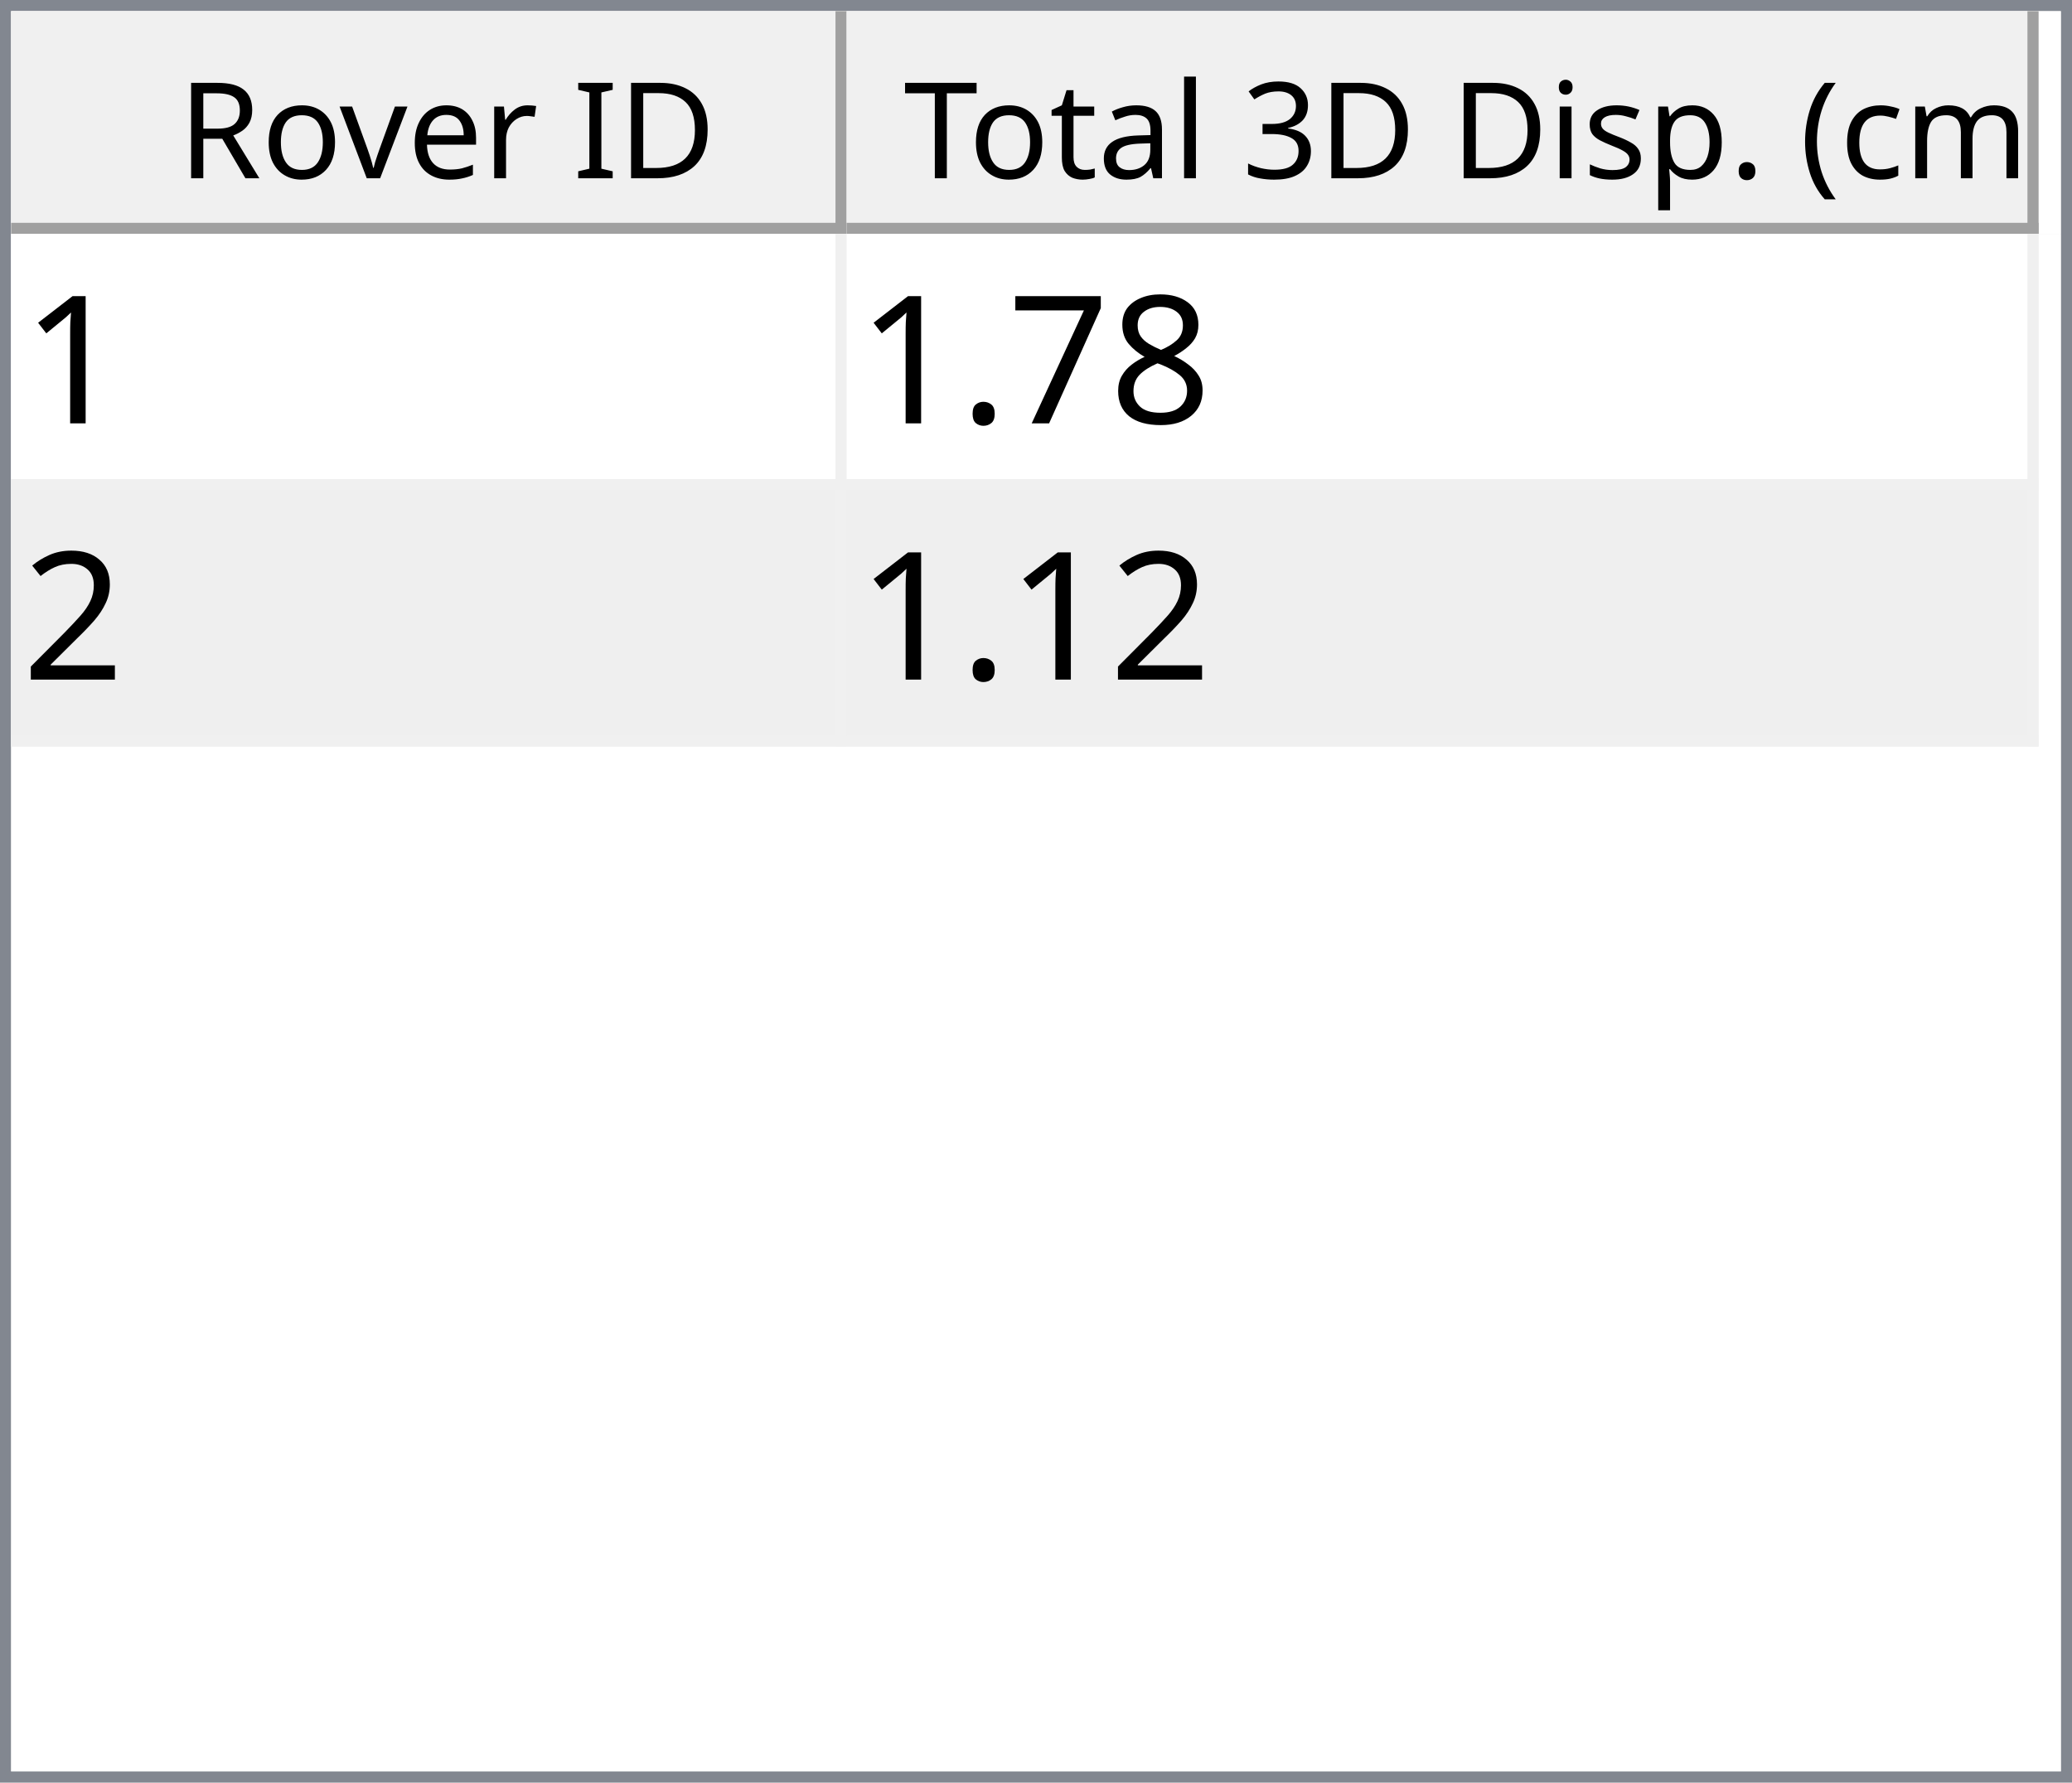
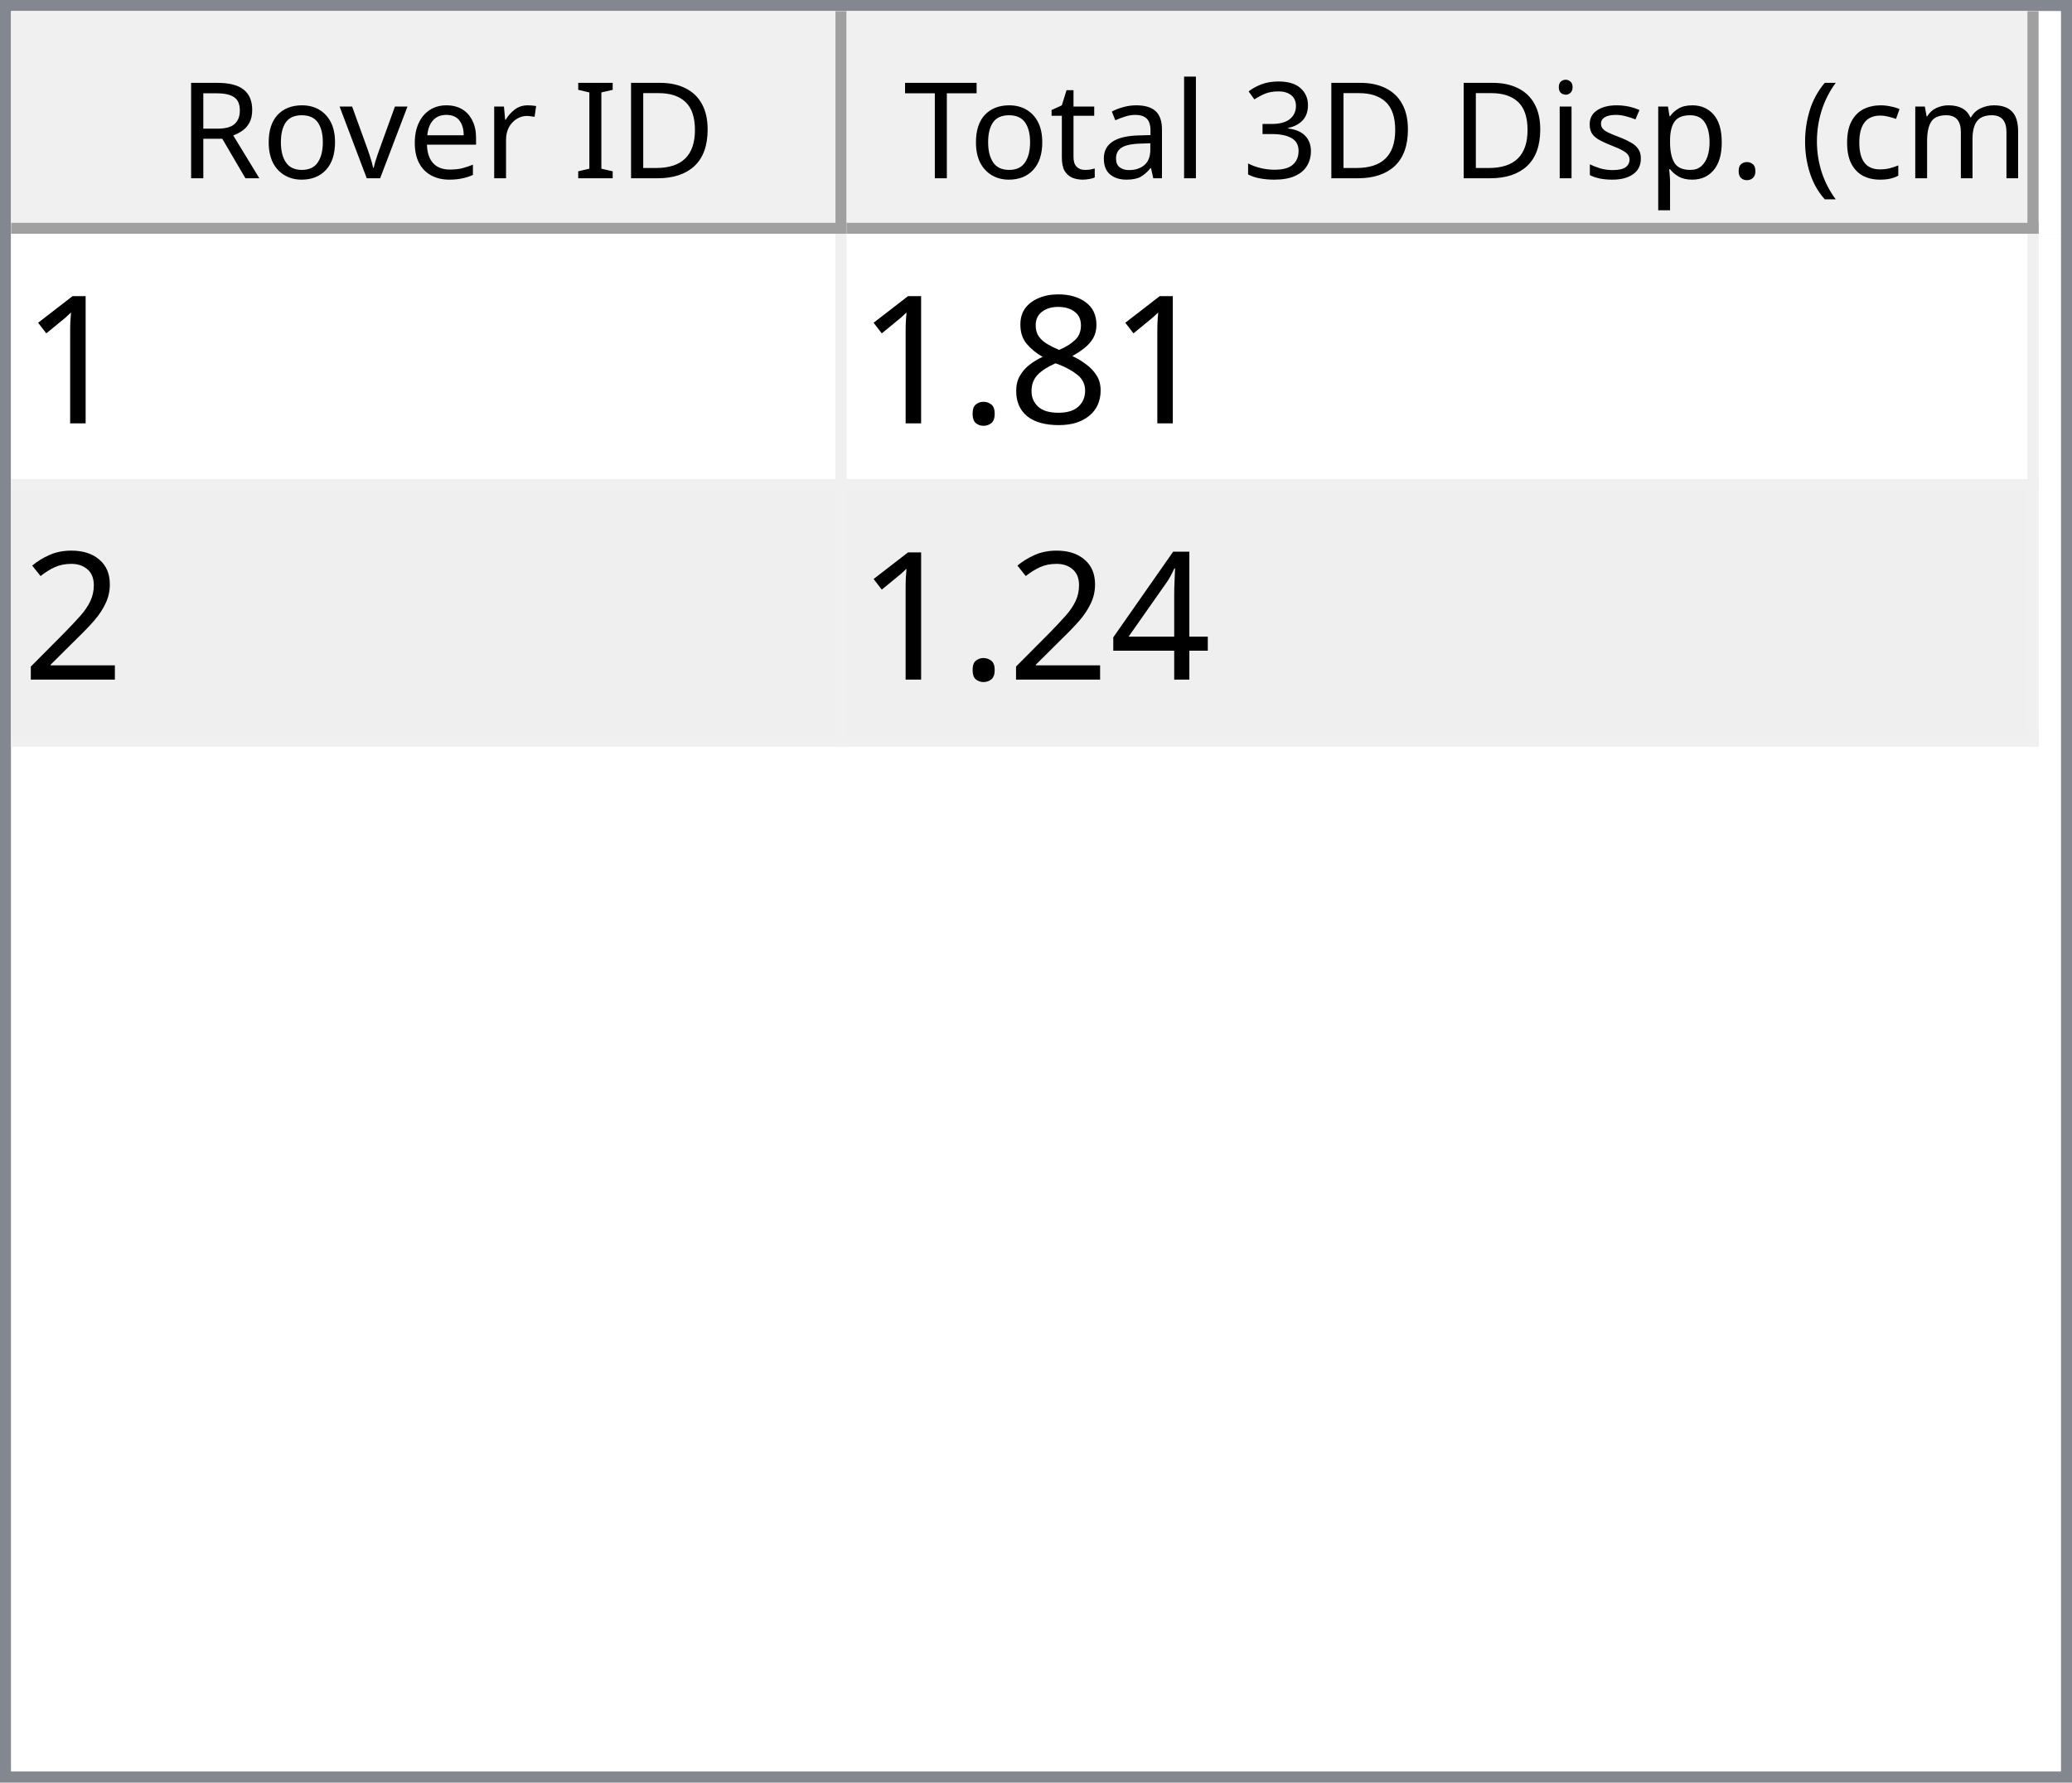
<svg xmlns="http://www.w3.org/2000/svg" style="fill-opacity:1; color-rendering:auto; color-interpolation:auto; text-rendering:auto; stroke:black; stroke-linecap:square; stroke-miterlimit:10; shape-rendering:auto; stroke-opacity:1; fill:black; stroke-dasharray:none; font-weight:normal; stroke-width:1; font-family:'Dialog'; font-style:normal; stroke-linejoin:miter; font-size:12px; stroke-dashoffset:0; image-rendering:auto;" width="186" height="160">
  <defs id="genericDefs" />
  <g>
    <defs id="defs1">
      <clipPath clipPathUnits="userSpaceOnUse" id="clipPath1">
        <path d="M0 0 L186 0 L186 160 L0 160 L0 0 Z" />
      </clipPath>
      <clipPath clipPathUnits="userSpaceOnUse" id="clipPath2">
        <path d="M0 0 L0 160 L186 160 L186 0 Z" />
      </clipPath>
      <clipPath clipPathUnits="userSpaceOnUse" id="clipPath3">
        <path d="M0 0 L0 20 L184 20 L184 0 Z" />
      </clipPath>
      <clipPath clipPathUnits="userSpaceOnUse" id="clipPath4">
        <path d="M0 0 L0 20 L75 20 L75 0 Z" />
      </clipPath>
      <clipPath clipPathUnits="userSpaceOnUse" id="clipPath5">
        <path d="M1 1 L1 19 L74 19 L74 1 Z" />
      </clipPath>
      <clipPath clipPathUnits="userSpaceOnUse" id="clipPath6">
        <path d="M0 0 L0 18 L73 18 L73 0 Z" />
      </clipPath>
      <clipPath clipPathUnits="userSpaceOnUse" id="clipPath7">
        <path d="M-0.5 -0.5 L-0.5 19.5 L74.5 19.5 L74.5 -0.5 Z" />
      </clipPath>
      <clipPath clipPathUnits="userSpaceOnUse" id="clipPath8">
        <path d="M0 0 L0 20 L107 20 L107 0 Z" />
      </clipPath>
      <clipPath clipPathUnits="userSpaceOnUse" id="clipPath9">
        <path d="M1 1 L1 19 L106 19 L106 1 Z" />
      </clipPath>
      <clipPath clipPathUnits="userSpaceOnUse" id="clipPath10">
        <path d="M0 0 L0 18 L105 18 L105 0 Z" />
      </clipPath>
      <clipPath clipPathUnits="userSpaceOnUse" id="clipPath11">
        <path d="M-0.5 -0.5 L-0.5 19.5 L106.5 19.5 L106.5 -0.5 Z" />
      </clipPath>
      <clipPath clipPathUnits="userSpaceOnUse" id="clipPath12">
        <path d="M0 0 L0 138 L184 138 L184 0 Z" />
      </clipPath>
      <clipPath clipPathUnits="userSpaceOnUse" id="clipPath13">
        <path d="M0 0 L0 46 L182 46 L182 0 Z" />
      </clipPath>
      <clipPath clipPathUnits="userSpaceOnUse" id="clipPath14">
        <path d="M-0.5 -0.5 L-0.5 45.5 L181.5 45.5 L181.5 -0.5 Z" />
      </clipPath>
      <clipPath clipPathUnits="userSpaceOnUse" id="clipPath15">
        <path d="M0 0 L0 22 L74 22 L74 0 Z" />
      </clipPath>
      <clipPath clipPathUnits="userSpaceOnUse" id="clipPath16">
        <path d="M0 0 L0 22 L106 22 L106 0 Z" />
      </clipPath>
      <font horiz-adv-x="64.551" id="font1">
        <font-face ascent="107.91" descent="25.098" units-per-em="100" style="font-style:normal; font-family:Segoe UI; font-weight:normal;" />
        <missing-glyph horiz-adv-x="64.551" d="M8.109 0 L8.109 68.266 L56.453 68.266 L56.453 0 L8.109 0 ZM15.328 7.234 L49.219 7.234 L49.219 61.031 L15.328 61.031 L15.328 7.234 Z" />
        <glyph unicode="D" horiz-adv-x="70.117" d="M9.188 0 L9.188 70.016 L28.516 70.016 Q65.531 70.016 65.531 35.891 Q65.531 19.672 55.25 9.836 Q44.969 0 27.734 0 L9.188 0 ZM17.391 62.594 L17.391 7.422 L27.828 7.422 Q41.609 7.422 49.273 14.797 Q56.938 22.172 56.938 35.688 Q56.938 62.594 28.328 62.594 L17.391 62.594 Z" />
        <glyph unicode="I" horiz-adv-x="26.611" d="M17.391 0 L9.188 0 L9.188 70.016 L17.391 70.016 L17.391 0 Z" />
        <glyph unicode=" " horiz-adv-x="27.393" d="" />
        <glyph unicode="r" horiz-adv-x="34.766" d="M34.188 41.891 Q32.078 43.5 28.125 43.5 Q23 43.5 19.555 38.672 Q16.109 33.844 16.109 25.484 L16.109 0 L8.109 0 L8.109 50 L16.109 50 L16.109 39.703 L16.312 39.703 Q18.016 44.969 21.531 47.922 Q25.047 50.875 29.391 50.875 Q32.516 50.875 34.188 50.203 L34.188 41.891 Z" />
        <glyph unicode="e" horiz-adv-x="52.295" d="M48.297 23 L12.984 23 Q13.188 14.656 17.484 10.109 Q21.781 5.562 29.297 5.562 Q37.75 5.562 44.828 11.141 L44.828 3.609 Q38.234 -1.172 27.391 -1.172 Q16.797 -1.172 10.742 5.641 Q4.688 12.453 4.688 24.812 Q4.688 36.469 11.305 43.82 Q17.922 51.172 27.734 51.172 Q37.547 51.172 42.922 44.828 Q48.297 38.484 48.297 27.203 L48.297 23 ZM40.094 29.781 Q40.047 36.719 36.75 40.578 Q33.453 44.438 27.594 44.438 Q21.922 44.438 17.969 40.383 Q14.016 36.328 13.094 29.781 L40.094 29.781 Z" />
        <glyph unicode="v" horiz-adv-x="47.9" d="M47.406 50 L27.484 0 L19.625 0 L0.688 50 L9.469 50 L22.172 13.672 Q23.578 9.672 23.922 6.688 L24.125 6.688 Q24.609 10.453 25.688 13.484 L38.969 50 L47.406 50 Z" />
        <glyph unicode="o" horiz-adv-x="58.594" d="M29 -1.172 Q17.922 -1.172 11.305 5.836 Q4.688 12.844 4.688 24.422 Q4.688 37.016 11.57 44.094 Q18.453 51.172 30.172 51.172 Q41.359 51.172 47.633 44.289 Q53.906 37.406 53.906 25.203 Q53.906 13.234 47.141 6.031 Q40.375 -1.172 29 -1.172 ZM29.594 44.438 Q21.875 44.438 17.383 39.188 Q12.891 33.938 12.891 24.703 Q12.891 15.828 17.43 10.695 Q21.969 5.562 29.594 5.562 Q37.359 5.562 41.531 10.594 Q45.703 15.625 45.703 24.906 Q45.703 34.281 41.531 39.359 Q37.359 44.438 29.594 44.438 Z" />
        <glyph unicode="R" horiz-adv-x="59.814" d="M59.375 0 L49.609 0 L37.891 19.625 Q36.281 22.359 34.766 24.289 Q33.25 26.219 31.664 27.438 Q30.078 28.656 28.25 29.219 Q26.422 29.781 24.125 29.781 L17.391 29.781 L17.391 0 L9.188 0 L9.188 70.016 L30.078 70.016 Q34.672 70.016 38.555 68.867 Q42.438 67.719 45.289 65.375 Q48.141 63.031 49.758 59.547 Q51.375 56.062 51.375 51.375 Q51.375 47.703 50.273 44.656 Q49.172 41.609 47.148 39.211 Q45.125 36.812 42.266 35.133 Q39.406 33.453 35.844 32.516 L35.844 32.328 Q37.594 31.547 38.891 30.547 Q40.188 29.547 41.359 28.18 Q42.531 26.812 43.68 25.078 Q44.828 23.344 46.234 21.047 L59.375 0 ZM17.391 62.594 L17.391 37.203 L28.516 37.203 Q31.594 37.203 34.203 38.133 Q36.812 39.062 38.719 40.797 Q40.625 42.531 41.703 45.047 Q42.781 47.562 42.781 50.688 Q42.781 56.297 39.141 59.445 Q35.5 62.594 28.609 62.594 L17.391 62.594 Z" />
        <glyph unicode=")" horiz-adv-x="30.176" d="M8.297 -15.922 L1.172 -15.922 Q16.406 2.344 16.406 26.812 Q16.406 51.469 1.078 70.016 L8.297 70.016 Q23.531 52.156 23.531 26.703 Q23.531 1.375 8.297 -15.922 Z" />
        <glyph unicode="m" horiz-adv-x="86.133" d="M79.109 0 L71.094 0 L71.094 28.719 Q71.094 37.016 68.531 40.727 Q65.969 44.438 59.906 44.438 Q54.781 44.438 51.195 39.75 Q47.609 35.062 47.609 28.516 L47.609 0 L39.594 0 L39.594 29.688 Q39.594 44.438 28.219 44.438 Q22.953 44.438 19.531 40.016 Q16.109 35.594 16.109 28.516 L16.109 0 L8.109 0 L8.109 50 L16.109 50 L16.109 42.094 L16.312 42.094 Q21.625 51.172 31.844 51.172 Q36.969 51.172 40.773 48.312 Q44.578 45.453 46 40.828 Q51.562 51.172 62.594 51.172 Q79.109 51.172 79.109 30.812 L79.109 0 Z" />
        <glyph unicode="c" horiz-adv-x="46.191" d="M42.188 2.297 Q36.422 -1.172 28.516 -1.172 Q17.828 -1.172 11.258 5.789 Q4.688 12.75 4.688 23.828 Q4.688 36.188 11.766 43.68 Q18.844 51.172 30.672 51.172 Q37.25 51.172 42.281 48.734 L42.281 40.531 Q36.719 44.438 30.375 44.438 Q22.703 44.438 17.797 38.945 Q12.891 33.453 12.891 24.516 Q12.891 15.719 17.508 10.641 Q22.125 5.562 29.891 5.562 Q36.422 5.562 42.188 9.906 L42.188 2.297 Z" />
        <glyph unicode="(" horiz-adv-x="30.176" d="M29.109 -15.922 L21.969 -15.922 Q6.844 1.375 6.844 26.703 Q6.844 52.156 21.969 70.016 L29.203 70.016 Q13.875 51.469 13.875 26.812 Q13.875 2.344 29.109 -15.922 Z" />
        <glyph unicode="." horiz-adv-x="21.68" d="M10.891 -1.078 Q8.641 -1.078 7.055 0.539 Q5.469 2.156 5.469 4.391 Q5.469 6.641 7.055 8.273 Q8.641 9.906 10.891 9.906 Q13.188 9.906 14.797 8.273 Q16.406 6.641 16.406 4.391 Q16.406 2.156 14.797 0.539 Q13.188 -1.078 10.891 -1.078 Z" />
        <glyph unicode="p" horiz-adv-x="58.789" d="M16.312 7.234 L16.109 7.234 L16.109 -23 L8.109 -23 L8.109 50 L16.109 50 L16.109 41.219 L16.312 41.219 Q22.219 51.172 33.594 51.172 Q43.266 51.172 48.688 44.461 Q54.109 37.75 54.109 26.469 Q54.109 13.922 48 6.375 Q41.891 -1.172 31.297 -1.172 Q21.578 -1.172 16.312 7.234 ZM16.109 27.391 L16.109 20.406 Q16.109 14.203 20.141 9.883 Q24.172 5.562 30.375 5.562 Q37.641 5.562 41.773 11.133 Q45.906 16.703 45.906 26.609 Q45.906 34.969 42.047 39.703 Q38.188 44.438 31.594 44.438 Q24.609 44.438 20.359 39.578 Q16.109 34.719 16.109 27.391 Z" />
        <glyph unicode="s" horiz-adv-x="42.432" d="M5.078 1.812 L5.078 10.406 Q11.625 5.562 19.484 5.562 Q30.031 5.562 30.031 12.594 Q30.031 14.594 29.125 15.992 Q28.219 17.391 26.68 18.461 Q25.141 19.531 23.07 20.383 Q21 21.234 18.609 22.172 Q15.281 23.484 12.766 24.828 Q10.25 26.172 8.57 27.859 Q6.891 29.547 6.031 31.695 Q5.172 33.844 5.172 36.719 Q5.172 40.234 6.789 42.945 Q8.406 45.656 11.086 47.484 Q13.766 49.312 17.211 50.242 Q20.656 51.172 24.312 51.172 Q30.812 51.172 35.938 48.922 L35.938 40.828 Q30.422 44.438 23.25 44.438 Q21 44.438 19.195 43.922 Q17.391 43.406 16.094 42.477 Q14.797 41.547 14.086 40.258 Q13.375 38.969 13.375 37.406 Q13.375 35.453 14.086 34.133 Q14.797 32.812 16.164 31.789 Q17.531 30.766 19.484 29.938 Q21.438 29.109 23.922 28.125 Q27.25 26.859 29.883 25.516 Q32.516 24.172 34.375 22.484 Q36.234 20.797 37.234 18.602 Q38.234 16.406 38.234 13.375 Q38.234 9.672 36.602 6.938 Q34.969 4.203 32.234 2.398 Q29.5 0.594 25.93 -0.289 Q22.359 -1.172 18.453 -1.172 Q10.75 -1.172 5.078 1.812 Z" />
        <glyph unicode="i" horiz-adv-x="24.219" d="M12.203 62.703 Q10.062 62.703 8.547 64.164 Q7.031 65.625 7.031 67.875 Q7.031 70.125 8.547 71.609 Q10.062 73.094 12.203 73.094 Q14.406 73.094 15.945 71.609 Q17.484 70.125 17.484 67.875 Q17.484 65.719 15.945 64.211 Q14.406 62.703 12.203 62.703 ZM16.109 0 L8.109 0 L8.109 50 L16.109 50 L16.109 0 Z" />
        <glyph unicode="3" horiz-adv-x="53.906" d="M46.531 19.828 Q46.531 15.094 44.75 11.211 Q42.969 7.328 39.719 4.57 Q36.469 1.812 31.93 0.297 Q27.391 -1.219 21.922 -1.219 Q11.922 -1.219 6 2.594 L6 11.188 Q13.094 5.609 22.219 5.609 Q25.875 5.609 28.828 6.539 Q31.781 7.469 33.906 9.227 Q36.031 10.984 37.18 13.477 Q38.328 15.969 38.328 19.094 Q38.328 32.812 18.797 32.812 L12.984 32.812 L12.984 39.594 L18.5 39.594 Q35.797 39.594 35.797 52.484 Q35.797 64.406 22.609 64.406 Q15.188 64.406 8.688 59.422 L8.688 67.188 Q15.375 71.188 24.609 71.188 Q29 71.188 32.57 69.969 Q36.141 68.75 38.68 66.555 Q41.219 64.359 42.609 61.281 Q44 58.203 44 54.5 Q44 40.672 30.031 36.719 L30.031 36.531 Q33.594 36.141 36.625 34.797 Q39.656 33.453 41.852 31.305 Q44.047 29.156 45.289 26.25 Q46.531 23.344 46.531 19.828 Z" />
        <glyph unicode="l" horiz-adv-x="24.219" d="M16.109 0 L8.109 0 L8.109 74.031 L16.109 74.031 L16.109 0 Z" />
        <glyph unicode="a" horiz-adv-x="50.879" d="M43.891 0 L35.891 0 L35.891 7.812 L35.688 7.812 Q30.469 -1.172 20.312 -1.172 Q12.844 -1.172 8.617 2.781 Q4.391 6.734 4.391 13.281 Q4.391 27.297 20.906 29.594 L35.891 31.688 Q35.891 44.438 25.594 44.438 Q16.547 44.438 9.281 38.281 L9.281 46.484 Q16.656 51.172 26.266 51.172 Q43.891 51.172 43.891 32.516 L43.891 0 ZM35.891 25.297 L23.828 23.641 Q18.266 22.859 15.43 20.875 Q12.594 18.891 12.594 13.875 Q12.594 10.203 15.211 7.883 Q17.828 5.562 22.172 5.562 Q28.125 5.562 32.008 9.742 Q35.891 13.922 35.891 20.312 L35.891 25.297 Z" />
        <glyph unicode="t" horiz-adv-x="33.887" d="M31.297 0.484 Q28.469 -1.078 23.828 -1.078 Q10.688 -1.078 10.688 13.578 L10.688 43.172 L2.094 43.172 L2.094 50 L10.688 50 L10.688 62.203 L18.703 64.797 L18.703 50 L31.297 50 L31.297 43.172 L18.703 43.172 L18.703 14.984 Q18.703 9.969 20.414 7.82 Q22.125 5.672 26.078 5.672 Q29.109 5.672 31.297 7.328 L31.297 0.484 Z" />
        <glyph unicode="T" horiz-adv-x="52.393" d="M50.594 62.594 L30.375 62.594 L30.375 0 L22.172 0 L22.172 62.594 L2 62.594 L2 70.016 L50.594 70.016 L50.594 62.594 Z" />
      </font>
      <font horiz-adv-x="75.0" id="font2">
        <font-face ascent="100.537" descent="21.973" units-per-em="100" style="font-style:normal; font-family:sans-serif; font-weight:normal;" />
        <missing-glyph horiz-adv-x="75.0" d="M12.5 0 L12.5 62.5 L62.5 62.5 L62.5 0 L12.5 0 ZM14.062 1.562 L60.938 1.562 L60.938 60.938 L14.062 60.938 L14.062 1.562 Z" />
        <glyph unicode="1" horiz-adv-x="55.615" d="M37.25 0 L28.469 0 L28.469 56 Q25.297 52.984 20.141 49.953 Q14.984 46.922 10.891 45.406 L10.891 53.906 Q18.266 57.375 23.781 62.305 Q29.297 67.234 31.594 71.875 L37.25 71.875 L37.25 0 Z" />
        <glyph unicode="8" horiz-adv-x="55.615" d="M17.672 38.812 Q12.203 40.828 9.57 44.539 Q6.938 48.25 6.938 53.422 Q6.938 61.234 12.555 66.555 Q18.172 71.875 27.484 71.875 Q36.859 71.875 42.578 66.43 Q48.297 60.984 48.297 53.172 Q48.297 48.188 45.68 44.508 Q43.062 40.828 37.75 38.812 Q44.344 36.672 47.781 31.883 Q51.219 27.094 51.219 20.453 Q51.219 11.281 44.727 5.031 Q38.234 -1.219 27.641 -1.219 Q17.047 -1.219 10.547 5.055 Q4.047 11.328 4.047 20.703 Q4.047 27.688 7.594 32.398 Q11.141 37.109 17.672 38.812 ZM15.922 53.719 Q15.922 48.641 19.195 45.414 Q22.469 42.188 27.688 42.188 Q32.766 42.188 36.016 45.383 Q39.266 48.578 39.266 53.219 Q39.266 58.062 35.914 61.359 Q32.562 64.656 27.594 64.656 Q22.562 64.656 19.242 61.43 Q15.922 58.203 15.922 53.719 ZM13.094 20.656 Q13.094 16.891 14.875 13.375 Q16.656 9.859 20.172 7.93 Q23.688 6 27.734 6 Q34.031 6 38.133 10.055 Q42.234 14.109 42.234 20.359 Q42.234 26.703 38.016 30.859 Q33.797 35.016 27.438 35.016 Q21.234 35.016 17.164 30.914 Q13.094 26.812 13.094 20.656 Z" />
-         <glyph unicode="7" horiz-adv-x="55.615" d="M4.734 62.203 L4.734 70.656 L51.078 70.656 L51.078 63.812 Q44.234 56.547 37.523 44.484 Q30.812 32.422 27.156 19.672 Q24.516 10.688 23.781 0 L14.75 0 Q14.891 8.453 18.062 20.414 Q21.234 32.375 27.172 43.484 Q33.109 54.594 39.797 62.203 L4.734 62.203 Z" />
        <glyph unicode="." horiz-adv-x="27.783" d="M9.078 0 L9.078 10.016 L19.094 10.016 L19.094 0 L9.078 0 Z" />
        <glyph unicode="2" horiz-adv-x="55.615" d="M50.344 8.453 L50.344 0 L3.031 0 Q2.938 3.172 4.047 6.109 Q5.859 10.938 9.836 15.625 Q13.812 20.312 21.344 26.469 Q33.016 36.031 37.117 41.625 Q41.219 47.219 41.219 52.203 Q41.219 57.422 37.477 61.008 Q33.734 64.594 27.734 64.594 Q21.391 64.594 17.578 60.789 Q13.766 56.984 13.719 50.25 L4.688 51.172 Q5.609 61.281 11.664 66.578 Q17.719 71.875 27.938 71.875 Q38.234 71.875 44.242 66.164 Q50.25 60.453 50.25 52 Q50.25 47.703 48.492 43.555 Q46.734 39.406 42.656 34.812 Q38.578 30.219 29.109 22.219 Q21.188 15.578 18.945 13.211 Q16.703 10.844 15.234 8.453 L50.344 8.453 Z" />
+         <glyph unicode="4" horiz-adv-x="55.615" d="M32.328 0 L32.328 17.141 L1.266 17.141 L1.266 25.203 L33.938 71.578 L41.109 71.578 L41.109 25.203 L50.781 25.203 L50.781 17.141 L41.109 17.141 L41.109 0 L32.328 0 ZM32.328 25.203 L32.328 57.469 L9.906 25.203 L32.328 25.203 Z" />
      </font>
    </defs>
    <g style="fill:white; stroke:white;">
      <rect x="0" y="0" width="186" style="clip-path:url(#clipPath1); stroke:none;" height="160" />
    </g>
    <g style="fill:white; text-rendering:optimizeSpeed; color-rendering:optimizeSpeed; image-rendering:optimizeSpeed; shape-rendering:crispEdges; stroke:white; color-interpolation:sRGB;">
      <rect x="0" width="186" height="160" y="0" style="stroke:none;" />
      <path style="stroke:none;" d="M0 160 L186 160 L186 0 L0 0 Z" />
    </g>
    <g style="fill:rgb(240,240,240); font-family:'Segoe UI'; stroke:rgb(240,240,240);">
      <rect x="0" y="0" width="186" style="clip-path:url(#clipPath2); stroke:none;" height="160" />
    </g>
    <g style="fill:rgb(130,135,144); font-family:'Segoe UI'; stroke:rgb(130,135,144);">
      <path d="M0 0 L186 0 L186 160 L0 160 L0 0 ZM1 1 L185 1 L185 159 L1 159 L1 1 Z" style="fill-rule:evenodd; clip-path:url(#clipPath2); stroke:none;" />
    </g>
    <g style="fill:white; font-family:'Segoe UI'; stroke:white;" transform="translate(1,1)">
      <rect x="0" y="0" width="184" style="clip-path:url(#clipPath3); stroke:none;" height="20" />
    </g>
    <g style="fill:rgb(240,240,240); font-family:'Segoe UI'; stroke:rgb(240,240,240);" transform="translate(1,1)">
      <rect x="0" y="0" width="75" style="clip-path:url(#clipPath4); stroke:none;" height="20" />
    </g>
    <g style="font-family:'Segoe UI';" transform="translate(2,2)">
      <text x="14" xml:space="preserve" y="14" style="clip-path:url(#clipPath6); stroke:none;">Rover ID</text>
    </g>
    <g style="fill:rgb(160,160,160); font-family:'Segoe UI'; stroke:rgb(160,160,160); stroke-linejoin:bevel;" transform="translate(1.5,1.5)">
      <line x1="74" x2="74" y1="0" style="fill:none; clip-path:url(#clipPath7);" y2="19" />
    </g>
    <g style="fill:rgb(160,160,160); font-family:'Segoe UI'; stroke:rgb(160,160,160); stroke-linejoin:bevel;" transform="matrix(1,0,0,1,1,1) translate(0.5,0.5)">
      <line x1="0" x2="74" y1="19" style="fill:none; clip-path:url(#clipPath7);" y2="19" />
    </g>
    <g style="fill:rgb(240,240,240); font-family:'Segoe UI'; stroke:rgb(240,240,240);" transform="translate(76,1)">
      <rect x="0" y="0" width="107" style="clip-path:url(#clipPath8); stroke:none;" height="20" />
    </g>
    <g style="font-family:'Segoe UI';" transform="translate(77,2)">
      <text x="1" xml:space="preserve" y="14" style="clip-path:url(#clipPath10); stroke:none;"> Total 3D Disp. (cm)</text>
    </g>
    <g style="fill:rgb(160,160,160); font-family:'Segoe UI'; stroke:rgb(160,160,160); stroke-linejoin:bevel;" transform="translate(76.5,1.5)">
      <line x1="106" x2="106" y1="0" style="fill:none; clip-path:url(#clipPath11);" y2="19" />
    </g>
    <g style="fill:rgb(160,160,160); font-family:'Segoe UI'; stroke:rgb(160,160,160); stroke-linejoin:bevel;" transform="matrix(1,0,0,1,76,1) translate(0.5,0.5)">
      <line x1="0" x2="106" y1="19" style="fill:none; clip-path:url(#clipPath11);" y2="19" />
    </g>
    <g style="fill:white; font-family:'Segoe UI'; stroke:white;" transform="translate(1,21)">
      <rect x="0" y="0" width="184" style="clip-path:url(#clipPath12); stroke:none;" height="138" />
    </g>
    <g style="fill:rgb(240,240,240); font-size:16px; font-family:sans-serif; stroke:rgb(240,240,240);" transform="translate(1,21)">
      <rect x="0" y="0" width="182" style="clip-path:url(#clipPath13); stroke:none;" height="46" />
      <line transform="translate(0.5,0.5)" x1="0" x2="181" y1="22" style="clip-path:url(#clipPath14); fill:none; stroke-linejoin:bevel;" y2="22" />
    </g>
    <g transform="matrix(1,0,0,1,1,21) translate(0.5,0.5)" style="fill:rgb(240,240,240); font-size:16px; font-family:sans-serif; stroke:rgb(240,240,240); stroke-linejoin:bevel;">
      <line x1="0" x2="181" y1="45" style="fill:none; clip-path:url(#clipPath14);" y2="45" />
    </g>
    <g transform="matrix(1,0,0,1,1,21) translate(0.5,0.5)" style="fill:rgb(240,240,240); font-size:16px; font-family:sans-serif; stroke:rgb(240,240,240); stroke-linejoin:bevel;">
      <line x1="74" x2="74" y1="0" style="fill:none; clip-path:url(#clipPath14);" y2="45" />
    </g>
    <g transform="matrix(1,0,0,1,1,21) translate(0.5,0.5)" style="fill:rgb(240,240,240); font-size:16px; font-family:sans-serif; stroke:rgb(240,240,240); stroke-linejoin:bevel;">
      <line x1="181" x2="181" y1="0" style="fill:none; clip-path:url(#clipPath14);" y2="45" />
    </g>
    <g style="fill:white; font-size:16px; font-family:sans-serif; stroke:white;" transform="matrix(1,0,0,1,1,21)">
      <rect x="0" y="0" width="74" style="clip-path:url(#clipPath15); stroke:none;" height="22" />
      <text x="1" y="17" style="fill:black; clip-path:url(#clipPath15); stroke:none;" xml:space="preserve">1</text>
    </g>
    <g style="fill:white; font-size:16px; font-family:sans-serif; stroke:white;" transform="matrix(1,0,0,1,1,21) translate(75,0)">
      <rect x="0" y="0" width="106" style="clip-path:url(#clipPath16); stroke:none;" height="22" />
-       <text x="1" y="17" style="fill:black; clip-path:url(#clipPath16); stroke:none;" xml:space="preserve">1.78</text>
+       <text x="1" y="17" style="fill:black; clip-path:url(#clipPath16); stroke:none;" xml:space="preserve">1.81</text>
    </g>
    <g style="fill:rgb(239,239,239); font-size:16px; font-family:sans-serif; stroke:rgb(239,239,239);" transform="matrix(1,0,0,1,1,21) translate(0,23)">
      <rect x="0" y="0" width="74" style="clip-path:url(#clipPath15); stroke:none;" height="22" />
      <text x="1" y="17" style="fill:black; clip-path:url(#clipPath15); stroke:none;" xml:space="preserve">2</text>
    </g>
    <g style="fill:rgb(239,239,239); font-size:16px; font-family:sans-serif; stroke:rgb(239,239,239);" transform="matrix(1,0,0,1,1,21) translate(75,23)">
      <rect x="0" y="0" width="106" style="clip-path:url(#clipPath16); stroke:none;" height="22" />
-       <text x="1" y="17" style="fill:black; clip-path:url(#clipPath16); stroke:none;" xml:space="preserve">1.12</text>
+       <text x="1" y="17" style="fill:black; clip-path:url(#clipPath16); stroke:none;" xml:space="preserve">1.24</text>
    </g>
  </g>
</svg>
